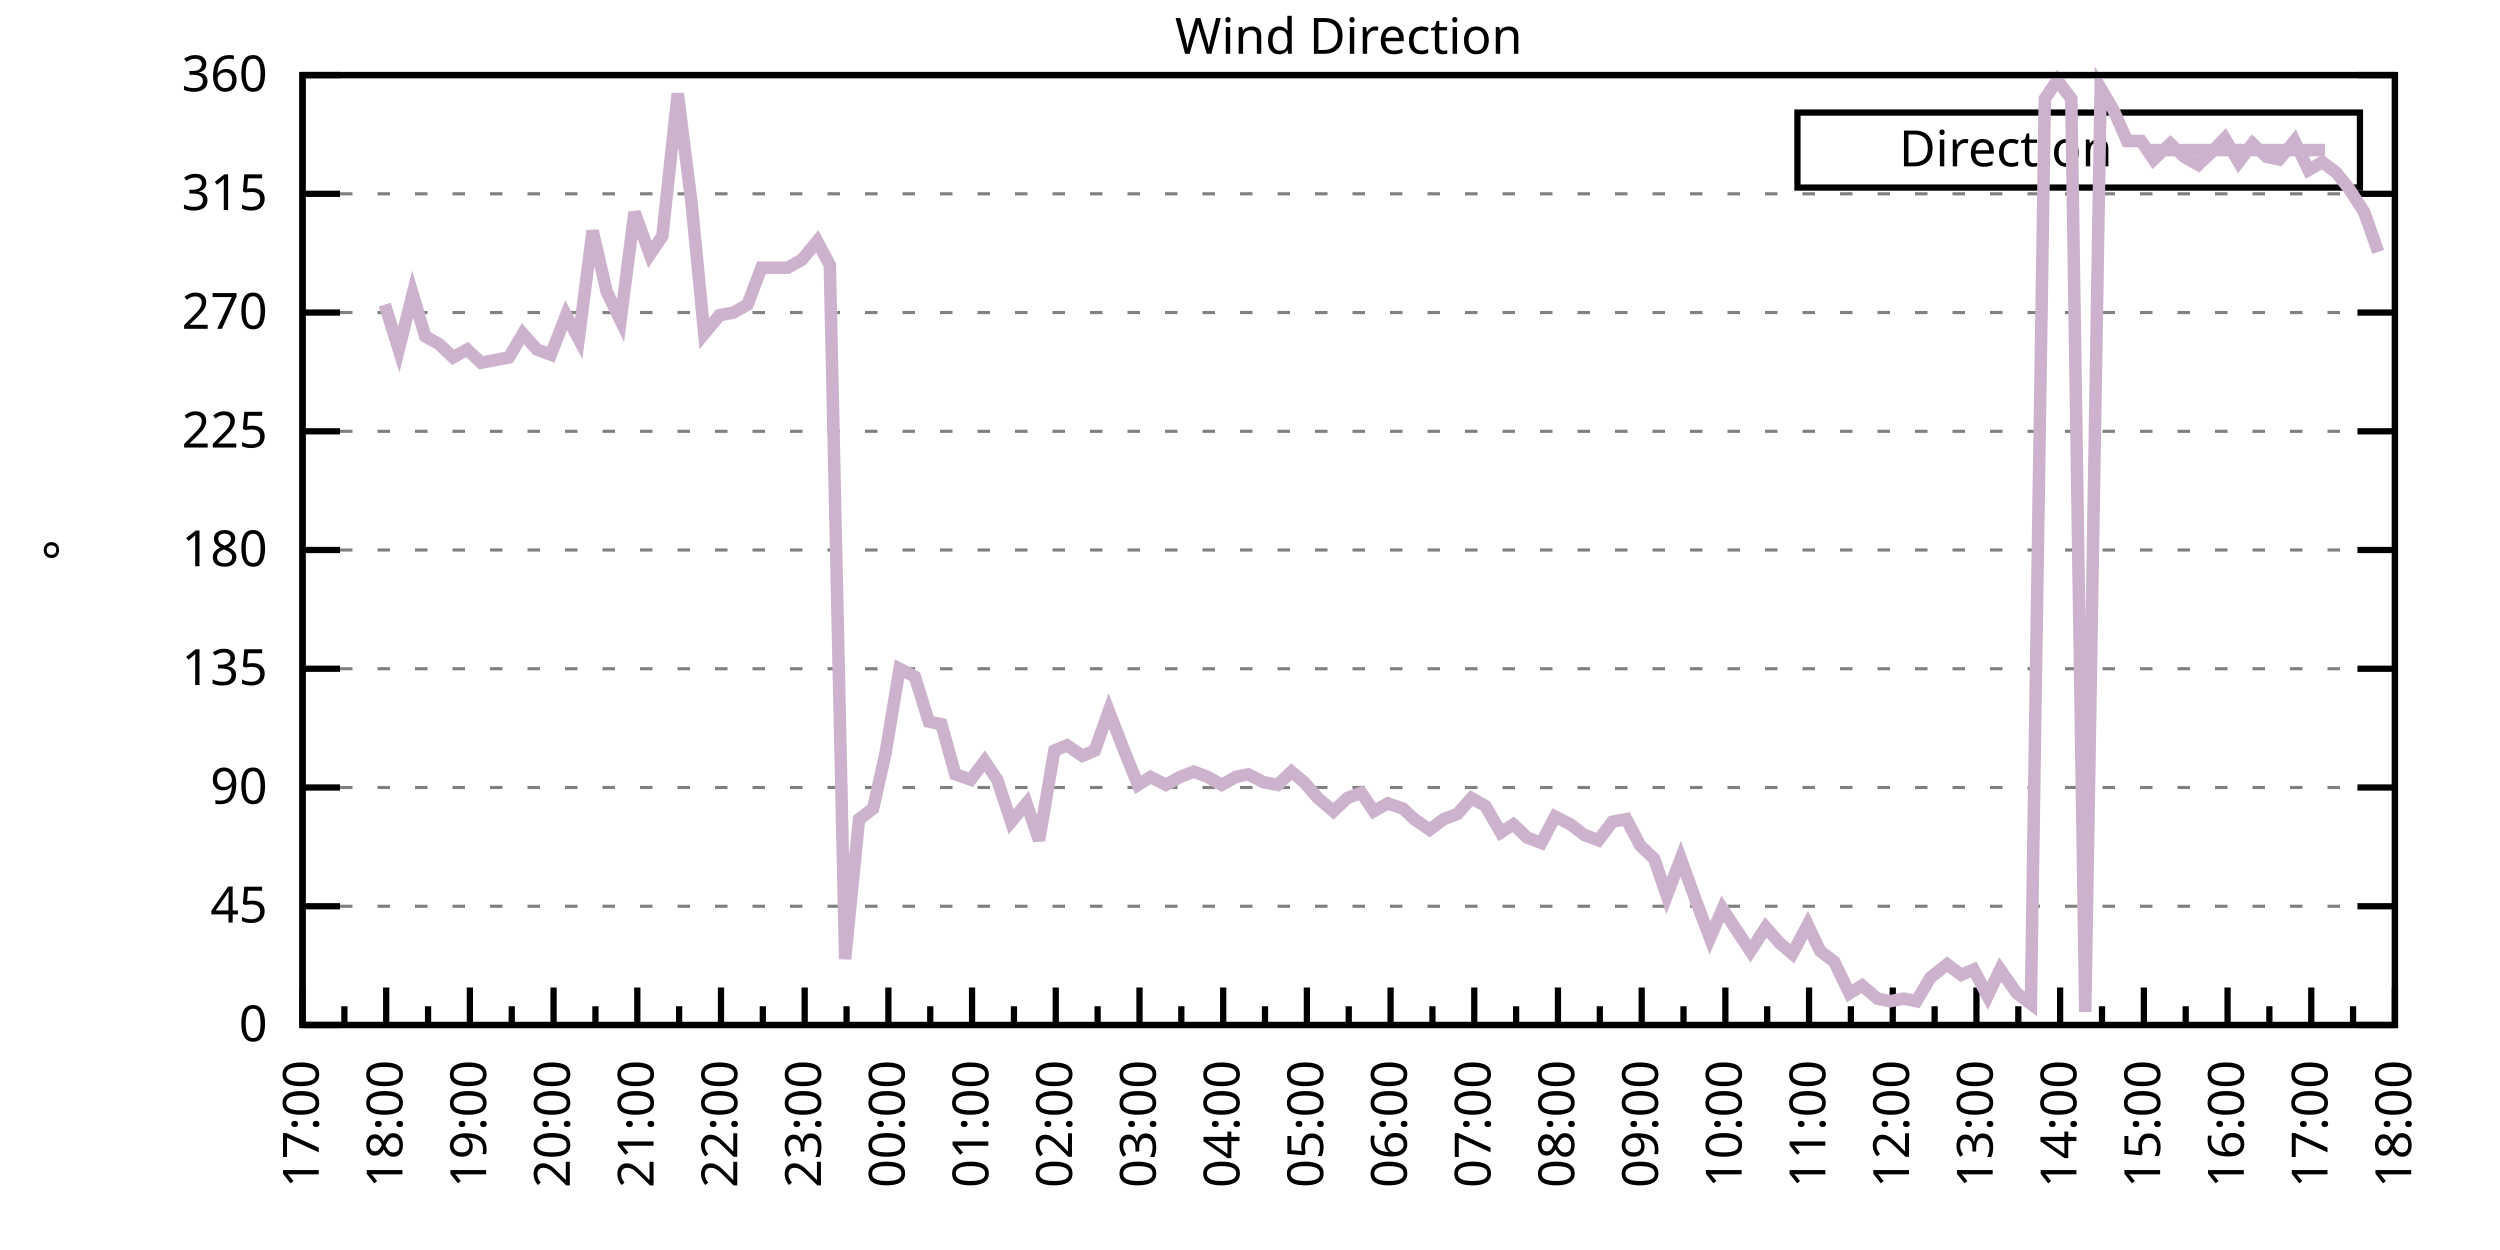
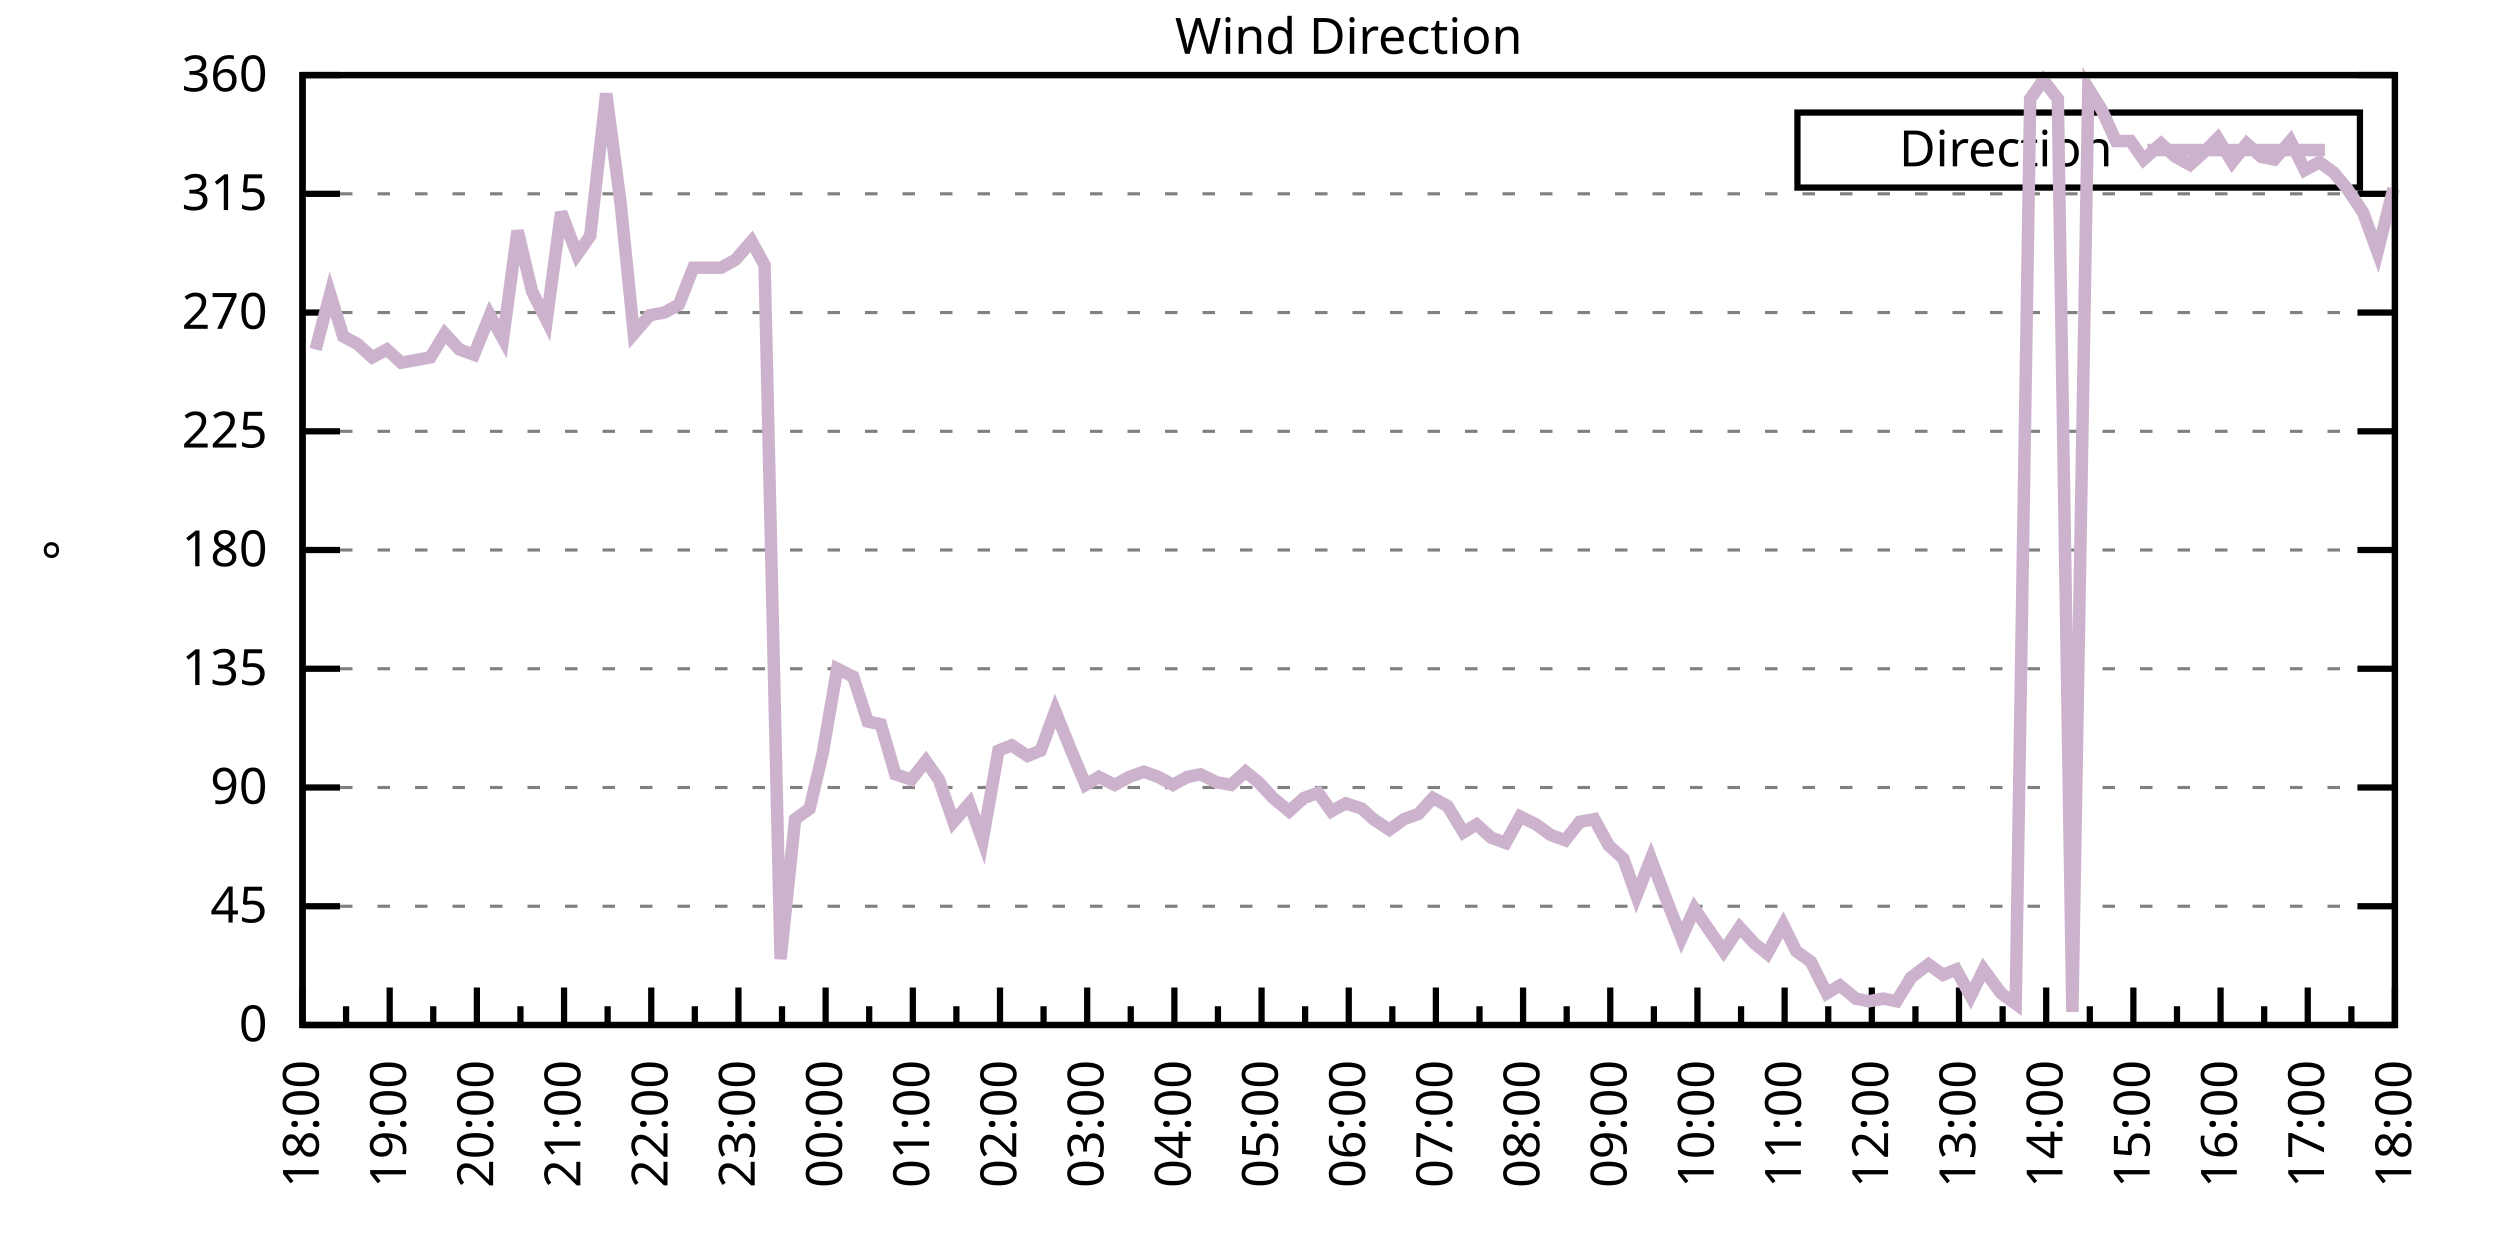
<svg xmlns="http://www.w3.org/2000/svg" xmlns:xlink="http://www.w3.org/1999/xlink" width="400" height="200" viewBox="0 0 400 200">
  <g id="gnuplot_canvas">
    <rect x="0" y="0" width="400" height="200" fill="none" />
    <defs>
      <circle id="gpDot" r="0.5" stroke-width="0.5" stroke="currentColor" />
      <path id="gpPt0" stroke-width="0.333" stroke="currentColor" d="M-1,0 h2 M0,-1 v2" />
      <path id="gpPt1" stroke-width="0.333" stroke="currentColor" d="M-1,-1 L1,1 M1,-1 L-1,1" />
      <path id="gpPt2" stroke-width="0.333" stroke="currentColor" d="M-1,0 L1,0 M0,-1 L0,1 M-1,-1 L1,1 M-1,1 L1,-1" />
      <rect id="gpPt3" stroke-width="0.333" stroke="currentColor" x="-1" y="-1" width="2" height="2" />
      <rect id="gpPt4" stroke-width="0.333" stroke="currentColor" fill="currentColor" x="-1" y="-1" width="2" height="2" />
      <circle id="gpPt5" stroke-width="0.333" stroke="currentColor" cx="0" cy="0" r="1" />
      <use xlink:href="#gpPt5" id="gpPt6" fill="currentColor" stroke="none" />
      <path id="gpPt7" stroke-width="0.333" stroke="currentColor" d="M0,-1.33 L-1.33,0.67 L1.33,0.67 z" />
      <use xlink:href="#gpPt7" id="gpPt8" fill="currentColor" stroke="none" />
      <use xlink:href="#gpPt7" id="gpPt9" stroke="currentColor" transform="rotate(180)" />
      <use xlink:href="#gpPt9" id="gpPt10" fill="currentColor" stroke="none" />
      <use xlink:href="#gpPt3" id="gpPt11" stroke="currentColor" transform="rotate(45)" />
      <use xlink:href="#gpPt11" id="gpPt12" fill="currentColor" stroke="none" />
      <path id="gpPt13" stroke-width="0.333" stroke="currentColor" d="M0,1.330 L1.265,0.411 L0.782,-1.067 L-0.782,-1.076 L-1.265,0.411 z" />
      <use xlink:href="#gpPt13" id="gpPt14" fill="currentColor" stroke="none" />
      <filter id="textbox" filterUnits="objectBoundingBox" x="0" y="0" height="1" width="1">
        <feFlood flood-color="white" flood-opacity="1" result="bgnd" />
        <feComposite in="SourceGraphic" in2="bgnd" operator="atop" />
      </filter>
      <filter id="greybox" filterUnits="objectBoundingBox" x="0" y="0" height="1" width="1">
        <feFlood flood-color="lightgrey" flood-opacity="1" result="grey" />
        <feComposite in="SourceGraphic" in2="grey" operator="atop" />
      </filter>
    </defs>
    <g fill="none" color="white" stroke="currentColor" stroke-width="1.00" stroke-linecap="butt" stroke-linejoin="miter">
</g>
    <g fill="none" color="black" stroke="currentColor" stroke-width="1.00" stroke-linecap="butt" stroke-linejoin="miter">
      <g stroke="none" shape-rendering="crispEdges">
        <polygon fill="rgb(255, 255, 255)" points="48.40,164.00 383.18,164.00 383.18,12.02 48.40,12.02 " />
      </g>
    </g>
    <g fill="none" color="black" stroke="currentColor" stroke-width="1.00" stroke-linecap="butt" stroke-linejoin="miter">
</g>
    <g fill="none" color="black" stroke="black" stroke-width="0.50" stroke-linecap="butt" stroke-linejoin="miter">
</g>
    <g fill="none" color="gray" stroke="currentColor" stroke-width="0.50" stroke-linecap="butt" stroke-linejoin="miter">
      <path stroke="gray" stroke-dasharray="2,4" class="gridline" d="M48.40,164.00 L383.19,164.00  " />
    </g>
    <g fill="none" color="gray" stroke="gray" stroke-width="1.00" stroke-linecap="butt" stroke-linejoin="miter">
</g>
    <g fill="none" color="black" stroke="currentColor" stroke-width="1.00" stroke-linecap="butt" stroke-linejoin="miter">
      <path stroke="black" d="M48.40,164.00 L54.40,164.00 M383.19,164.00 L377.19,164.00  " />
      <g transform="translate(42.80,166.60)" stroke="none" fill="black" font-family="Sans" font-size="8.00" text-anchor="end">
        <text>
          <tspan font-family="Sans"> 0</tspan>
        </text>
      </g>
    </g>
    <g fill="none" color="black" stroke="currentColor" stroke-width="1.00" stroke-linecap="butt" stroke-linejoin="miter">
</g>
    <g fill="none" color="black" stroke="black" stroke-width="0.50" stroke-linecap="butt" stroke-linejoin="miter">
</g>
    <g fill="none" color="gray" stroke="currentColor" stroke-width="0.50" stroke-linecap="butt" stroke-linejoin="miter">
      <path stroke="gray" stroke-dasharray="2,4" class="gridline" d="M48.40,145.00 L383.19,145.00  " />
    </g>
    <g fill="none" color="gray" stroke="gray" stroke-width="1.00" stroke-linecap="butt" stroke-linejoin="miter">
</g>
    <g fill="none" color="black" stroke="currentColor" stroke-width="1.00" stroke-linecap="butt" stroke-linejoin="miter">
      <path stroke="black" d="M48.40,145.00 L54.40,145.00 M383.19,145.00 L377.19,145.00  " />
      <g transform="translate(42.80,147.60)" stroke="none" fill="black" font-family="Sans" font-size="8.00" text-anchor="end">
        <text>
          <tspan font-family="Sans"> 45</tspan>
        </text>
      </g>
    </g>
    <g fill="none" color="black" stroke="currentColor" stroke-width="1.00" stroke-linecap="butt" stroke-linejoin="miter">
</g>
    <g fill="none" color="black" stroke="black" stroke-width="0.50" stroke-linecap="butt" stroke-linejoin="miter">
</g>
    <g fill="none" color="gray" stroke="currentColor" stroke-width="0.50" stroke-linecap="butt" stroke-linejoin="miter">
      <path stroke="gray" stroke-dasharray="2,4" class="gridline" d="M48.40,126.00 L383.19,126.00  " />
    </g>
    <g fill="none" color="gray" stroke="gray" stroke-width="1.00" stroke-linecap="butt" stroke-linejoin="miter">
</g>
    <g fill="none" color="black" stroke="currentColor" stroke-width="1.00" stroke-linecap="butt" stroke-linejoin="miter">
      <path stroke="black" d="M48.40,126.00 L54.40,126.00 M383.19,126.00 L377.19,126.00  " />
      <g transform="translate(42.80,128.60)" stroke="none" fill="black" font-family="Sans" font-size="8.00" text-anchor="end">
        <text>
          <tspan font-family="Sans"> 90</tspan>
        </text>
      </g>
    </g>
    <g fill="none" color="black" stroke="currentColor" stroke-width="1.00" stroke-linecap="butt" stroke-linejoin="miter">
</g>
    <g fill="none" color="black" stroke="black" stroke-width="0.50" stroke-linecap="butt" stroke-linejoin="miter">
</g>
    <g fill="none" color="gray" stroke="currentColor" stroke-width="0.50" stroke-linecap="butt" stroke-linejoin="miter">
      <path stroke="gray" stroke-dasharray="2,4" class="gridline" d="M48.40,107.00 L383.19,107.00  " />
    </g>
    <g fill="none" color="gray" stroke="gray" stroke-width="1.00" stroke-linecap="butt" stroke-linejoin="miter">
</g>
    <g fill="none" color="black" stroke="currentColor" stroke-width="1.00" stroke-linecap="butt" stroke-linejoin="miter">
      <path stroke="black" d="M48.40,107.00 L54.40,107.00 M383.19,107.00 L377.19,107.00  " />
      <g transform="translate(42.80,109.60)" stroke="none" fill="black" font-family="Sans" font-size="8.00" text-anchor="end">
        <text>
          <tspan font-family="Sans"> 135</tspan>
        </text>
      </g>
    </g>
    <g fill="none" color="black" stroke="currentColor" stroke-width="1.00" stroke-linecap="butt" stroke-linejoin="miter">
</g>
    <g fill="none" color="black" stroke="black" stroke-width="0.50" stroke-linecap="butt" stroke-linejoin="miter">
</g>
    <g fill="none" color="gray" stroke="currentColor" stroke-width="0.50" stroke-linecap="butt" stroke-linejoin="miter">
      <path stroke="gray" stroke-dasharray="2,4" class="gridline" d="M48.40,88.00 L383.19,88.00  " />
    </g>
    <g fill="none" color="gray" stroke="gray" stroke-width="1.00" stroke-linecap="butt" stroke-linejoin="miter">
</g>
    <g fill="none" color="black" stroke="currentColor" stroke-width="1.00" stroke-linecap="butt" stroke-linejoin="miter">
      <path stroke="black" d="M48.40,88.00 L54.40,88.00 M383.19,88.00 L377.19,88.00  " />
      <g transform="translate(42.80,90.60)" stroke="none" fill="black" font-family="Sans" font-size="8.00" text-anchor="end">
        <text>
          <tspan font-family="Sans"> 180</tspan>
        </text>
      </g>
    </g>
    <g fill="none" color="black" stroke="currentColor" stroke-width="1.00" stroke-linecap="butt" stroke-linejoin="miter">
</g>
    <g fill="none" color="black" stroke="black" stroke-width="0.50" stroke-linecap="butt" stroke-linejoin="miter">
</g>
    <g fill="none" color="gray" stroke="currentColor" stroke-width="0.50" stroke-linecap="butt" stroke-linejoin="miter">
      <path stroke="gray" stroke-dasharray="2,4" class="gridline" d="M48.40,69.01 L383.19,69.01  " />
    </g>
    <g fill="none" color="gray" stroke="gray" stroke-width="1.00" stroke-linecap="butt" stroke-linejoin="miter">
</g>
    <g fill="none" color="black" stroke="currentColor" stroke-width="1.00" stroke-linecap="butt" stroke-linejoin="miter">
      <path stroke="black" d="M48.40,69.01 L54.40,69.01 M383.19,69.01 L377.19,69.01  " />
      <g transform="translate(42.80,71.61)" stroke="none" fill="black" font-family="Sans" font-size="8.00" text-anchor="end">
        <text>
          <tspan font-family="Sans"> 225</tspan>
        </text>
      </g>
    </g>
    <g fill="none" color="black" stroke="currentColor" stroke-width="1.00" stroke-linecap="butt" stroke-linejoin="miter">
</g>
    <g fill="none" color="black" stroke="black" stroke-width="0.50" stroke-linecap="butt" stroke-linejoin="miter">
</g>
    <g fill="none" color="gray" stroke="currentColor" stroke-width="0.50" stroke-linecap="butt" stroke-linejoin="miter">
      <path stroke="gray" stroke-dasharray="2,4" class="gridline" d="M48.40,50.01 L383.19,50.01  " />
    </g>
    <g fill="none" color="gray" stroke="gray" stroke-width="1.00" stroke-linecap="butt" stroke-linejoin="miter">
</g>
    <g fill="none" color="black" stroke="currentColor" stroke-width="1.00" stroke-linecap="butt" stroke-linejoin="miter">
      <path stroke="black" d="M48.40,50.01 L54.40,50.01 M383.19,50.01 L377.19,50.01  " />
      <g transform="translate(42.80,52.61)" stroke="none" fill="black" font-family="Sans" font-size="8.00" text-anchor="end">
        <text>
          <tspan font-family="Sans"> 270</tspan>
        </text>
      </g>
    </g>
    <g fill="none" color="black" stroke="currentColor" stroke-width="1.00" stroke-linecap="butt" stroke-linejoin="miter">
</g>
    <g fill="none" color="black" stroke="black" stroke-width="0.50" stroke-linecap="butt" stroke-linejoin="miter">
</g>
    <g fill="none" color="gray" stroke="currentColor" stroke-width="0.50" stroke-linecap="butt" stroke-linejoin="miter">
      <path stroke="gray" stroke-dasharray="2,4" class="gridline" d="M48.40,31.01 L383.19,31.01  " />
    </g>
    <g fill="none" color="gray" stroke="gray" stroke-width="1.00" stroke-linecap="butt" stroke-linejoin="miter">
</g>
    <g fill="none" color="black" stroke="currentColor" stroke-width="1.00" stroke-linecap="butt" stroke-linejoin="miter">
      <path stroke="black" d="M48.40,31.01 L54.40,31.01 M383.19,31.01 L377.19,31.01  " />
      <g transform="translate(42.80,33.61)" stroke="none" fill="black" font-family="Sans" font-size="8.00" text-anchor="end">
        <text>
          <tspan font-family="Sans"> 315</tspan>
        </text>
      </g>
    </g>
    <g fill="none" color="black" stroke="currentColor" stroke-width="1.00" stroke-linecap="butt" stroke-linejoin="miter">
</g>
    <g fill="none" color="black" stroke="black" stroke-width="0.50" stroke-linecap="butt" stroke-linejoin="miter">
</g>
    <g fill="none" color="gray" stroke="currentColor" stroke-width="0.50" stroke-linecap="butt" stroke-linejoin="miter">
      <path stroke="gray" stroke-dasharray="2,4" class="gridline" d="M48.40,12.01 L383.19,12.01  " />
    </g>
    <g fill="none" color="gray" stroke="gray" stroke-width="1.00" stroke-linecap="butt" stroke-linejoin="miter">
</g>
    <g fill="none" color="black" stroke="currentColor" stroke-width="1.00" stroke-linecap="butt" stroke-linejoin="miter">
      <path stroke="black" d="M48.40,12.01 L54.40,12.01 M383.19,12.01 L377.19,12.01  " />
      <g transform="translate(42.80,14.61)" stroke="none" fill="black" font-family="Sans" font-size="8.00" text-anchor="end">
        <text>
          <tspan font-family="Sans"> 360</tspan>
        </text>
      </g>
    </g>
    <g fill="none" color="black" stroke="currentColor" stroke-width="1.00" stroke-linecap="butt" stroke-linejoin="miter">
      <path stroke="black" d="M48.40,164.00 L48.40,158.00  " />
      <g transform="translate(51.00,169.60) rotate(270)" stroke="none" fill="black" font-family="Sans" font-size="8.00" text-anchor="end">
        <text>
+           <tspan font-family="Sans">18:00</tspan>
+         </text>
+       </g>
+     </g>
+     <g fill="none" color="black" stroke="currentColor" stroke-width="1.00" stroke-linecap="butt" stroke-linejoin="miter">
+       <path stroke="black" d="M55.37,164.00 L55.37,161.00 M62.35,164.00 L62.35,158.00  " />
+       <g transform="translate(64.95,169.60) rotate(270)" stroke="none" fill="black" font-family="Sans" font-size="8.00" text-anchor="end">
+         <text>
+           <tspan font-family="Sans">19:00</tspan>
+         </text>
+       </g>
+     </g>
+     <g fill="none" color="black" stroke="currentColor" stroke-width="1.00" stroke-linecap="butt" stroke-linejoin="miter">
+       <path stroke="black" d="M69.32,164.00 L69.32,161.00 M76.30,164.00 L76.30,158.00  " />
+       <g transform="translate(78.90,169.60) rotate(270)" stroke="none" fill="black" font-family="Sans" font-size="8.00" text-anchor="end">
+         <text>
+           <tspan font-family="Sans">20:00</tspan>
+         </text>
+       </g>
+     </g>
+     <g fill="none" color="black" stroke="currentColor" stroke-width="1.00" stroke-linecap="butt" stroke-linejoin="miter">
+       <path stroke="black" d="M83.27,164.00 L83.27,161.00 M90.25,164.00 L90.25,158.00  " />
+       <g transform="translate(92.85,169.60) rotate(270)" stroke="none" fill="black" font-family="Sans" font-size="8.00" text-anchor="end">
+         <text>
+           <tspan font-family="Sans">21:00</tspan>
+         </text>
+       </g>
+     </g>
+     <g fill="none" color="black" stroke="currentColor" stroke-width="1.00" stroke-linecap="butt" stroke-linejoin="miter">
+       <path stroke="black" d="M97.22,164.00 L97.22,161.00 M104.20,164.00 L104.20,158.00  " />
+       <g transform="translate(106.80,169.60) rotate(270)" stroke="none" fill="black" font-family="Sans" font-size="8.00" text-anchor="end">
+         <text>
+           <tspan font-family="Sans">22:00</tspan>
+         </text>
+       </g>
+     </g>
+     <g fill="none" color="black" stroke="currentColor" stroke-width="1.00" stroke-linecap="butt" stroke-linejoin="miter">
+       <path stroke="black" d="M111.17,164.00 L111.17,161.00 M118.15,164.00 L118.15,158.00  " />
+       <g transform="translate(120.75,169.60) rotate(270)" stroke="none" fill="black" font-family="Sans" font-size="8.00" text-anchor="end">
+         <text>
+           <tspan font-family="Sans">23:00</tspan>
+         </text>
+       </g>
+     </g>
+     <g fill="none" color="black" stroke="currentColor" stroke-width="1.00" stroke-linecap="butt" stroke-linejoin="miter">
+       <path stroke="black" d="M125.12,164.00 L125.12,161.00 M132.10,164.00 L132.10,158.00  " />
+       <g transform="translate(134.70,169.60) rotate(270)" stroke="none" fill="black" font-family="Sans" font-size="8.00" text-anchor="end">
+         <text>
+           <tspan font-family="Sans">00:00</tspan>
+         </text>
+       </g>
+     </g>
+     <g fill="none" color="black" stroke="currentColor" stroke-width="1.00" stroke-linecap="butt" stroke-linejoin="miter">
+       <path stroke="black" d="M139.07,164.00 L139.07,161.00 M146.05,164.00 L146.05,158.00  " />
+       <g transform="translate(148.65,169.60) rotate(270)" stroke="none" fill="black" font-family="Sans" font-size="8.00" text-anchor="end">
+         <text>
+           <tspan font-family="Sans">01:00</tspan>
+         </text>
+       </g>
+     </g>
+     <g fill="none" color="black" stroke="currentColor" stroke-width="1.00" stroke-linecap="butt" stroke-linejoin="miter">
+       <path stroke="black" d="M153.02,164.00 L153.02,161.00 M160.00,164.00 L160.00,158.00  " />
+       <g transform="translate(162.60,169.60) rotate(270)" stroke="none" fill="black" font-family="Sans" font-size="8.00" text-anchor="end">
+         <text>
+           <tspan font-family="Sans">02:00</tspan>
+         </text>
+       </g>
+     </g>
+     <g fill="none" color="black" stroke="currentColor" stroke-width="1.00" stroke-linecap="butt" stroke-linejoin="miter">
+       <path stroke="black" d="M166.97,164.00 L166.97,161.00 M173.95,164.00 L173.95,158.00  " />
+       <g transform="translate(176.55,169.60) rotate(270)" stroke="none" fill="black" font-family="Sans" font-size="8.00" text-anchor="end">
+         <text>
+           <tspan font-family="Sans">03:00</tspan>
+         </text>
+       </g>
+     </g>
+     <g fill="none" color="black" stroke="currentColor" stroke-width="1.00" stroke-linecap="butt" stroke-linejoin="miter">
+       <path stroke="black" d="M180.92,164.00 L180.92,161.00 M187.90,164.00 L187.90,158.00  " />
+       <g transform="translate(190.50,169.60) rotate(270)" stroke="none" fill="black" font-family="Sans" font-size="8.00" text-anchor="end">
+         <text>
+           <tspan font-family="Sans">04:00</tspan>
+         </text>
+       </g>
+     </g>
+     <g fill="none" color="black" stroke="currentColor" stroke-width="1.00" stroke-linecap="butt" stroke-linejoin="miter">
+       <path stroke="black" d="M194.87,164.00 L194.87,161.00 M201.85,164.00 L201.85,158.00  " />
+       <g transform="translate(204.45,169.60) rotate(270)" stroke="none" fill="black" font-family="Sans" font-size="8.00" text-anchor="end">
+         <text>
+           <tspan font-family="Sans">05:00</tspan>
+         </text>
+       </g>
+     </g>
+     <g fill="none" color="black" stroke="currentColor" stroke-width="1.00" stroke-linecap="butt" stroke-linejoin="miter">
+       <path stroke="black" d="M208.82,164.00 L208.82,161.00 M215.80,164.00 L215.80,158.00  " />
+       <g transform="translate(218.40,169.60) rotate(270)" stroke="none" fill="black" font-family="Sans" font-size="8.00" text-anchor="end">
+         <text>
+           <tspan font-family="Sans">06:00</tspan>
+         </text>
+       </g>
+     </g>
+     <g fill="none" color="black" stroke="currentColor" stroke-width="1.00" stroke-linecap="butt" stroke-linejoin="miter">
+       <path stroke="black" d="M222.77,164.00 L222.77,161.00 M229.74,164.00 L229.74,158.00  " />
+       <g transform="translate(232.34,169.60) rotate(270)" stroke="none" fill="black" font-family="Sans" font-size="8.00" text-anchor="end">
+         <text>
+           <tspan font-family="Sans">07:00</tspan>
+         </text>
+       </g>
+     </g>
+     <g fill="none" color="black" stroke="currentColor" stroke-width="1.00" stroke-linecap="butt" stroke-linejoin="miter">
+       <path stroke="black" d="M236.72,164.00 L236.72,161.00 M243.69,164.00 L243.69,158.00  " />
+       <g transform="translate(246.29,169.60) rotate(270)" stroke="none" fill="black" font-family="Sans" font-size="8.00" text-anchor="end">
+         <text>
+           <tspan font-family="Sans">08:00</tspan>
+         </text>
+       </g>
+     </g>
+     <g fill="none" color="black" stroke="currentColor" stroke-width="1.00" stroke-linecap="butt" stroke-linejoin="miter">
+       <path stroke="black" d="M250.67,164.00 L250.67,161.00 M257.64,164.00 L257.64,158.00  " />
+       <g transform="translate(260.24,169.60) rotate(270)" stroke="none" fill="black" font-family="Sans" font-size="8.00" text-anchor="end">
+         <text>
+           <tspan font-family="Sans">09:00</tspan>
+         </text>
+       </g>
+     </g>
+     <g fill="none" color="black" stroke="currentColor" stroke-width="1.00" stroke-linecap="butt" stroke-linejoin="miter">
+       <path stroke="black" d="M264.62,164.00 L264.62,161.00 M271.59,164.00 L271.59,158.00  " />
+       <g transform="translate(274.19,169.60) rotate(270)" stroke="none" fill="black" font-family="Sans" font-size="8.00" text-anchor="end">
+         <text>
+           <tspan font-family="Sans">10:00</tspan>
+         </text>
+       </g>
+     </g>
+     <g fill="none" color="black" stroke="currentColor" stroke-width="1.00" stroke-linecap="butt" stroke-linejoin="miter">
+       <path stroke="black" d="M278.57,164.00 L278.57,161.00 M285.54,164.00 L285.54,158.00  " />
+       <g transform="translate(288.14,169.60) rotate(270)" stroke="none" fill="black" font-family="Sans" font-size="8.00" text-anchor="end">
+         <text>
+           <tspan font-family="Sans">11:00</tspan>
+         </text>
+       </g>
+     </g>
+     <g fill="none" color="black" stroke="currentColor" stroke-width="1.00" stroke-linecap="butt" stroke-linejoin="miter">
+       <path stroke="black" d="M292.52,164.00 L292.52,161.00 M299.49,164.00 L299.49,158.00  " />
+       <g transform="translate(302.09,169.60) rotate(270)" stroke="none" fill="black" font-family="Sans" font-size="8.00" text-anchor="end">
+         <text>
+           <tspan font-family="Sans">12:00</tspan>
+         </text>
+       </g>
+     </g>
+     <g fill="none" color="black" stroke="currentColor" stroke-width="1.00" stroke-linecap="butt" stroke-linejoin="miter">
+       <path stroke="black" d="M306.47,164.00 L306.47,161.00 M313.44,164.00 L313.44,158.00  " />
+       <g transform="translate(316.04,169.60) rotate(270)" stroke="none" fill="black" font-family="Sans" font-size="8.00" text-anchor="end">
+         <text>
+           <tspan font-family="Sans">13:00</tspan>
+         </text>
+       </g>
+     </g>
+     <g fill="none" color="black" stroke="currentColor" stroke-width="1.00" stroke-linecap="butt" stroke-linejoin="miter">
+       <path stroke="black" d="M320.42,164.00 L320.42,161.00 M327.39,164.00 L327.39,158.00  " />
+       <g transform="translate(329.99,169.60) rotate(270)" stroke="none" fill="black" font-family="Sans" font-size="8.00" text-anchor="end">
+         <text>
+           <tspan font-family="Sans">14:00</tspan>
+         </text>
+       </g>
+     </g>
+     <g fill="none" color="black" stroke="currentColor" stroke-width="1.00" stroke-linecap="butt" stroke-linejoin="miter">
+       <path stroke="black" d="M334.37,164.00 L334.37,161.00 M341.34,164.00 L341.34,158.00  " />
+       <g transform="translate(343.94,169.60) rotate(270)" stroke="none" fill="black" font-family="Sans" font-size="8.00" text-anchor="end">
+         <text>
+           <tspan font-family="Sans">15:00</tspan>
+         </text>
+       </g>
+     </g>
+     <g fill="none" color="black" stroke="currentColor" stroke-width="1.00" stroke-linecap="butt" stroke-linejoin="miter">
+       <path stroke="black" d="M348.32,164.00 L348.32,161.00 M355.29,164.00 L355.29,158.00  " />
+       <g transform="translate(357.89,169.60) rotate(270)" stroke="none" fill="black" font-family="Sans" font-size="8.00" text-anchor="end">
+         <text>
+           <tspan font-family="Sans">16:00</tspan>
+         </text>
+       </g>
+     </g>
+     <g fill="none" color="black" stroke="currentColor" stroke-width="1.00" stroke-linecap="butt" stroke-linejoin="miter">
+       <path stroke="black" d="M362.27,164.00 L362.27,161.00 M369.24,164.00 L369.24,158.00  " />
+       <g transform="translate(371.84,169.60) rotate(270)" stroke="none" fill="black" font-family="Sans" font-size="8.00" text-anchor="end">
+         <text>
          <tspan font-family="Sans">17:00</tspan>
        </text>
      </g>
    </g>
    <g fill="none" color="black" stroke="currentColor" stroke-width="1.00" stroke-linecap="butt" stroke-linejoin="miter">
-       <path stroke="black" d="M55.10,164.00 L55.10,161.00 M61.79,164.00 L61.79,158.00  " />
-       <g transform="translate(64.39,169.60) rotate(270)" stroke="none" fill="black" font-family="Sans" font-size="8.00" text-anchor="end">
-         <text>
-           <tspan font-family="Sans">18:00</tspan>
-         </text>
-       </g>
-     </g>
-     <g fill="none" color="black" stroke="currentColor" stroke-width="1.00" stroke-linecap="butt" stroke-linejoin="miter">
-       <path stroke="black" d="M68.49,164.00 L68.49,161.00 M75.18,164.00 L75.18,158.00  " />
-       <g transform="translate(77.78,169.60) rotate(270)" stroke="none" fill="black" font-family="Sans" font-size="8.00" text-anchor="end">
-         <text>
-           <tspan font-family="Sans">19:00</tspan>
-         </text>
-       </g>
-     </g>
-     <g fill="none" color="black" stroke="currentColor" stroke-width="1.00" stroke-linecap="butt" stroke-linejoin="miter">
-       <path stroke="black" d="M81.88,164.00 L81.88,161.00 M88.57,164.00 L88.57,158.00  " />
-       <g transform="translate(91.17,169.60) rotate(270)" stroke="none" fill="black" font-family="Sans" font-size="8.00" text-anchor="end">
-         <text>
-           <tspan font-family="Sans">20:00</tspan>
-         </text>
-       </g>
-     </g>
-     <g fill="none" color="black" stroke="currentColor" stroke-width="1.00" stroke-linecap="butt" stroke-linejoin="miter">
-       <path stroke="black" d="M95.27,164.00 L95.27,161.00 M101.97,164.00 L101.97,158.00  " />
-       <g transform="translate(104.57,169.60) rotate(270)" stroke="none" fill="black" font-family="Sans" font-size="8.00" text-anchor="end">
-         <text>
-           <tspan font-family="Sans">21:00</tspan>
-         </text>
-       </g>
-     </g>
-     <g fill="none" color="black" stroke="currentColor" stroke-width="1.00" stroke-linecap="butt" stroke-linejoin="miter">
-       <path stroke="black" d="M108.66,164.00 L108.66,161.00 M115.36,164.00 L115.36,158.00  " />
-       <g transform="translate(117.96,169.60) rotate(270)" stroke="none" fill="black" font-family="Sans" font-size="8.00" text-anchor="end">
-         <text>
-           <tspan font-family="Sans">22:00</tspan>
-         </text>
-       </g>
-     </g>
-     <g fill="none" color="black" stroke="currentColor" stroke-width="1.00" stroke-linecap="butt" stroke-linejoin="miter">
-       <path stroke="black" d="M122.05,164.00 L122.05,161.00 M128.75,164.00 L128.75,158.00  " />
-       <g transform="translate(131.35,169.60) rotate(270)" stroke="none" fill="black" font-family="Sans" font-size="8.00" text-anchor="end">
-         <text>
-           <tspan font-family="Sans">23:00</tspan>
-         </text>
-       </g>
-     </g>
-     <g fill="none" color="black" stroke="currentColor" stroke-width="1.00" stroke-linecap="butt" stroke-linejoin="miter">
-       <path stroke="black" d="M135.45,164.00 L135.45,161.00 M142.14,164.00 L142.14,158.00  " />
-       <g transform="translate(144.74,169.60) rotate(270)" stroke="none" fill="black" font-family="Sans" font-size="8.00" text-anchor="end">
-         <text>
-           <tspan font-family="Sans">00:00</tspan>
-         </text>
-       </g>
-     </g>
-     <g fill="none" color="black" stroke="currentColor" stroke-width="1.00" stroke-linecap="butt" stroke-linejoin="miter">
-       <path stroke="black" d="M148.84,164.00 L148.84,161.00 M155.53,164.00 L155.53,158.00  " />
-       <g transform="translate(158.13,169.60) rotate(270)" stroke="none" fill="black" font-family="Sans" font-size="8.00" text-anchor="end">
-         <text>
-           <tspan font-family="Sans">01:00</tspan>
-         </text>
-       </g>
-     </g>
-     <g fill="none" color="black" stroke="currentColor" stroke-width="1.00" stroke-linecap="butt" stroke-linejoin="miter">
-       <path stroke="black" d="M162.23,164.00 L162.23,161.00 M168.92,164.00 L168.92,158.00  " />
-       <g transform="translate(171.52,169.60) rotate(270)" stroke="none" fill="black" font-family="Sans" font-size="8.00" text-anchor="end">
-         <text>
-           <tspan font-family="Sans">02:00</tspan>
-         </text>
-       </g>
-     </g>
-     <g fill="none" color="black" stroke="currentColor" stroke-width="1.00" stroke-linecap="butt" stroke-linejoin="miter">
-       <path stroke="black" d="M175.62,164.00 L175.62,161.00 M182.32,164.00 L182.32,158.00  " />
-       <g transform="translate(184.92,169.60) rotate(270)" stroke="none" fill="black" font-family="Sans" font-size="8.00" text-anchor="end">
-         <text>
-           <tspan font-family="Sans">03:00</tspan>
-         </text>
-       </g>
-     </g>
-     <g fill="none" color="black" stroke="currentColor" stroke-width="1.00" stroke-linecap="butt" stroke-linejoin="miter">
-       <path stroke="black" d="M189.01,164.00 L189.01,161.00 M195.71,164.00 L195.71,158.00  " />
-       <g transform="translate(198.31,169.60) rotate(270)" stroke="none" fill="black" font-family="Sans" font-size="8.00" text-anchor="end">
-         <text>
-           <tspan font-family="Sans">04:00</tspan>
-         </text>
-       </g>
-     </g>
-     <g fill="none" color="black" stroke="currentColor" stroke-width="1.00" stroke-linecap="butt" stroke-linejoin="miter">
-       <path stroke="black" d="M202.40,164.00 L202.40,161.00 M209.10,164.00 L209.10,158.00  " />
-       <g transform="translate(211.70,169.60) rotate(270)" stroke="none" fill="black" font-family="Sans" font-size="8.00" text-anchor="end">
-         <text>
-           <tspan font-family="Sans">05:00</tspan>
-         </text>
-       </g>
-     </g>
-     <g fill="none" color="black" stroke="currentColor" stroke-width="1.00" stroke-linecap="butt" stroke-linejoin="miter">
-       <path stroke="black" d="M215.80,164.00 L215.80,161.00 M222.49,164.00 L222.49,158.00  " />
-       <g transform="translate(225.09,169.60) rotate(270)" stroke="none" fill="black" font-family="Sans" font-size="8.00" text-anchor="end">
-         <text>
-           <tspan font-family="Sans">06:00</tspan>
-         </text>
-       </g>
-     </g>
-     <g fill="none" color="black" stroke="currentColor" stroke-width="1.00" stroke-linecap="butt" stroke-linejoin="miter">
-       <path stroke="black" d="M229.19,164.00 L229.19,161.00 M235.88,164.00 L235.88,158.00  " />
-       <g transform="translate(238.48,169.60) rotate(270)" stroke="none" fill="black" font-family="Sans" font-size="8.00" text-anchor="end">
-         <text>
-           <tspan font-family="Sans">07:00</tspan>
-         </text>
-       </g>
-     </g>
-     <g fill="none" color="black" stroke="currentColor" stroke-width="1.00" stroke-linecap="butt" stroke-linejoin="miter">
-       <path stroke="black" d="M242.58,164.00 L242.58,161.00 M249.27,164.00 L249.27,158.00  " />
-       <g transform="translate(251.87,169.60) rotate(270)" stroke="none" fill="black" font-family="Sans" font-size="8.00" text-anchor="end">
-         <text>
-           <tspan font-family="Sans">08:00</tspan>
-         </text>
-       </g>
-     </g>
-     <g fill="none" color="black" stroke="currentColor" stroke-width="1.00" stroke-linecap="butt" stroke-linejoin="miter">
-       <path stroke="black" d="M255.97,164.00 L255.97,161.00 M262.67,164.00 L262.67,158.00  " />
-       <g transform="translate(265.27,169.60) rotate(270)" stroke="none" fill="black" font-family="Sans" font-size="8.00" text-anchor="end">
-         <text>
-           <tspan font-family="Sans">09:00</tspan>
-         </text>
-       </g>
-     </g>
-     <g fill="none" color="black" stroke="currentColor" stroke-width="1.00" stroke-linecap="butt" stroke-linejoin="miter">
-       <path stroke="black" d="M269.36,164.00 L269.36,161.00 M276.06,164.00 L276.06,158.00  " />
-       <g transform="translate(278.66,169.60) rotate(270)" stroke="none" fill="black" font-family="Sans" font-size="8.00" text-anchor="end">
-         <text>
-           <tspan font-family="Sans">10:00</tspan>
-         </text>
-       </g>
-     </g>
-     <g fill="none" color="black" stroke="currentColor" stroke-width="1.00" stroke-linecap="butt" stroke-linejoin="miter">
-       <path stroke="black" d="M282.75,164.00 L282.75,161.00 M289.45,164.00 L289.45,158.00  " />
-       <g transform="translate(292.05,169.60) rotate(270)" stroke="none" fill="black" font-family="Sans" font-size="8.00" text-anchor="end">
-         <text>
-           <tspan font-family="Sans">11:00</tspan>
-         </text>
-       </g>
-     </g>
-     <g fill="none" color="black" stroke="currentColor" stroke-width="1.00" stroke-linecap="butt" stroke-linejoin="miter">
-       <path stroke="black" d="M296.14,164.00 L296.14,161.00 M302.84,164.00 L302.84,158.00  " />
-       <g transform="translate(305.44,169.60) rotate(270)" stroke="none" fill="black" font-family="Sans" font-size="8.00" text-anchor="end">
-         <text>
-           <tspan font-family="Sans">12:00</tspan>
-         </text>
-       </g>
-     </g>
-     <g fill="none" color="black" stroke="currentColor" stroke-width="1.00" stroke-linecap="butt" stroke-linejoin="miter">
-       <path stroke="black" d="M309.54,164.00 L309.54,161.00 M316.23,164.00 L316.23,158.00  " />
-       <g transform="translate(318.83,169.60) rotate(270)" stroke="none" fill="black" font-family="Sans" font-size="8.00" text-anchor="end">
-         <text>
-           <tspan font-family="Sans">13:00</tspan>
-         </text>
-       </g>
-     </g>
-     <g fill="none" color="black" stroke="currentColor" stroke-width="1.00" stroke-linecap="butt" stroke-linejoin="miter">
-       <path stroke="black" d="M322.93,164.00 L322.93,161.00 M329.62,164.00 L329.62,158.00  " />
-       <g transform="translate(332.22,169.60) rotate(270)" stroke="none" fill="black" font-family="Sans" font-size="8.00" text-anchor="end">
-         <text>
-           <tspan font-family="Sans">14:00</tspan>
-         </text>
-       </g>
-     </g>
-     <g fill="none" color="black" stroke="currentColor" stroke-width="1.00" stroke-linecap="butt" stroke-linejoin="miter">
-       <path stroke="black" d="M336.32,164.00 L336.32,161.00 M343.02,164.00 L343.02,158.00  " />
-       <g transform="translate(345.62,169.60) rotate(270)" stroke="none" fill="black" font-family="Sans" font-size="8.00" text-anchor="end">
-         <text>
-           <tspan font-family="Sans">15:00</tspan>
-         </text>
-       </g>
-     </g>
-     <g fill="none" color="black" stroke="currentColor" stroke-width="1.00" stroke-linecap="butt" stroke-linejoin="miter">
-       <path stroke="black" d="M349.71,164.00 L349.71,161.00 M356.41,164.00 L356.41,158.00  " />
-       <g transform="translate(359.01,169.60) rotate(270)" stroke="none" fill="black" font-family="Sans" font-size="8.00" text-anchor="end">
-         <text>
-           <tspan font-family="Sans">16:00</tspan>
-         </text>
-       </g>
-     </g>
-     <g fill="none" color="black" stroke="currentColor" stroke-width="1.00" stroke-linecap="butt" stroke-linejoin="miter">
-       <path stroke="black" d="M363.10,164.00 L363.10,161.00 M369.80,164.00 L369.80,158.00  " />
-       <g transform="translate(372.40,169.60) rotate(270)" stroke="none" fill="black" font-family="Sans" font-size="8.00" text-anchor="end">
-         <text>
-           <tspan font-family="Sans">17:00</tspan>
-         </text>
-       </g>
-     </g>
-     <g fill="none" color="black" stroke="currentColor" stroke-width="1.00" stroke-linecap="butt" stroke-linejoin="miter">
-       <path stroke="black" d="M376.49,164.00 L376.49,161.00 M383.19,164.00 L383.19,158.00  " />
+       <path stroke="black" d="M376.22,164.00 L376.22,161.00 M383.19,164.00 L383.19,158.00  " />
      <g transform="translate(385.79,169.60) rotate(270)" stroke="none" fill="black" font-family="Sans" font-size="8.00" text-anchor="end">
        <text>
          <tspan font-family="Sans">18:00</tspan>
        </text>
      </g>
    </g>
    <g fill="none" color="black" stroke="currentColor" stroke-width="1.00" stroke-linecap="butt" stroke-linejoin="miter">
</g>
    <g fill="none" color="black" stroke="currentColor" stroke-width="1.00" stroke-linecap="butt" stroke-linejoin="miter">
      <path stroke="black" d="M48.40,12.01 L48.40,164.00 L383.19,164.00 L383.19,12.01 L48.40,12.01 Z  " />
    </g>
    <g fill="none" color="black" stroke="currentColor" stroke-width="1.00" stroke-linecap="butt" stroke-linejoin="miter">
      <g transform="translate(12.80,88.01) rotate(270)" stroke="none" fill="black" font-family="Sans" font-size="8.00" text-anchor="middle">
        <text>
          <tspan font-family="Sans">°</tspan>
        </text>
      </g>
    </g>
    <g fill="none" color="black" stroke="currentColor" stroke-width="1.00" stroke-linecap="butt" stroke-linejoin="miter">
</g>
    <g fill="none" color="black" stroke="currentColor" stroke-width="1.00" stroke-linecap="butt" stroke-linejoin="miter">
      <path stroke="black" d="M287.59,30.01 L287.59,18.01 L377.59,18.01 L377.59,30.01 L287.59,30.01 Z  " />
    </g>
    <g id="Wind_direction_plot_1">
      <g fill="none" color="white" stroke="black" stroke-width="2.00" stroke-linecap="butt" stroke-linejoin="miter">
</g>
      <g fill="none" color="black" stroke="currentColor" stroke-width="2.00" stroke-linecap="butt" stroke-linejoin="miter">
        <g transform="translate(337.99,26.61)" stroke="none" fill="black" font-family="Sans" font-size="8.00" text-anchor="end">
          <text>
            <tspan font-family="Sans">Direction</tspan>
          </text>
        </g>
      </g>
      <g fill="none" color="black" stroke="currentColor" stroke-width="2.00" stroke-linecap="butt" stroke-linejoin="miter">
-         <path stroke="rgb(204, 178, 204)" d="M343.59,24.01 L371.99,24.01 M61.57,48.74 L63.80,55.92 L66.03,47.05 L68.04,53.81 L70.27,55.07 L72.50,57.18   L74.74,55.92 L76.97,58.03 L79.20,57.61 L81.43,57.18 L83.66,53.39 L85.90,55.92 L88.13,56.76 L90.58,50.43   L92.59,54.23 L94.82,36.92 L97.06,46.63 L99.29,51.27 L101.52,33.96 L103.98,40.72 L105.98,37.76 L108.44,14.97   L110.67,32.70 L112.68,53.39 L115.13,50.43 L117.37,50.01 L119.60,48.74 L121.83,42.83 L123.84,42.83 L126.07,42.83   L128.30,41.56 L130.76,38.61 L132.77,42.41 L135.22,153.45 L137.45,131.07 L139.69,129.38 L141.69,120.51 L143.93,107.00   L146.38,108.27 L148.61,115.45 L150.62,115.87 L152.85,123.89 L155.31,124.74 L157.54,121.78 L159.55,124.74 L161.78,131.49   L164.24,128.54 L166.25,134.45 L168.70,120.09 L170.71,119.25 L173.17,120.94 L175.17,120.09 L177.41,113.76 L179.86,120.09   L182.09,125.58 L184.10,124.31 L186.56,125.58 L188.79,124.31 L191.02,123.47 L193.25,124.31 L195.48,125.58 L197.72,124.31   L199.73,123.89 L202.18,125.16 L204.41,125.58 L206.64,123.47 L208.65,125.16 L210.88,127.69 L213.34,129.80 L215.57,127.69   L217.80,126.85 L219.81,129.80 L222.04,128.54 L224.50,129.38 L226.29,131.07 L228.74,132.76 L230.97,131.07 L233.20,130.22   L235.44,127.69 L237.67,128.96 L240.12,133.18 L242.13,131.91 L244.36,134.02 L246.60,134.87 L248.83,130.65 L251.28,131.91   L253.51,133.60 L255.75,134.45 L257.98,131.49 L260.21,131.07 L262.44,135.29 L264.67,137.40 L266.68,143.31 L268.92,137.40   L271.37,144.16 L273.60,150.07 L275.61,145.42 L277.84,148.80 L280.07,152.18 L282.53,148.38 L284.76,150.91 L286.77,152.60   L289.23,147.96 L291.23,152.18 L293.47,153.87 L295.92,158.93 L297.93,157.67 L300.39,159.78 L302.39,160.20 L304.63,159.78   L306.63,160.20 L308.87,156.40 L311.54,154.29 L313.78,155.98 L315.79,155.13 L318.02,159.36 L320.03,155.13 L322.70,158.93   L324.94,160.62 L327.17,15.81 L329.18,12.85 L331.41,15.81 L333.64,161.89 L336.10,14.12 L338.10,17.50 L340.34,22.56   L342.57,22.56 L344.58,25.52 L347.26,22.99 L349.49,25.10 L351.72,26.36 L353.95,24.25 L355.96,22.14 L358.19,25.94   L360.42,22.99 L362.66,25.10 L364.66,25.52 L367.12,22.56 L369.35,27.21 L371.58,25.94 L373.82,27.63 L375.82,30.16   L378.28,33.96 L380.51,40.30  " />
+         <path stroke="rgb(204, 178, 204)" d="M343.59,24.01 L371.99,24.01 M50.49,55.92 L52.82,47.05 L54.91,53.81 L57.23,55.07 L59.56,57.18 L61.88,55.92   L64.21,58.03 L66.53,57.61 L68.86,57.18 L71.18,53.39 L73.51,55.92 L75.83,56.76 L78.39,50.43 L80.48,54.23   L82.81,36.92 L85.13,46.63 L87.46,51.27 L89.78,33.96 L92.34,40.72 L94.43,37.76 L96.99,14.97 L99.32,32.70   L101.41,53.39 L103.97,50.43 L106.29,50.01 L108.62,48.74 L110.94,42.83 L113.03,42.83 L115.36,42.83 L117.68,41.56   L120.24,38.61 L122.33,42.41 L124.89,153.45 L127.22,131.07 L129.54,129.38 L131.63,120.51 L133.96,107.00 L136.51,108.27   L138.84,115.45 L140.93,115.87 L143.26,123.89 L145.81,124.74 L148.14,121.78 L150.23,124.74 L152.56,131.49 L155.11,128.54   L157.21,134.45 L159.76,120.09 L161.86,119.25 L164.41,120.94 L166.51,120.09 L168.83,113.76 L171.39,120.09 L173.71,125.58   L175.81,124.31 L178.36,125.58 L180.69,124.31 L183.01,123.47 L185.34,124.31 L187.66,125.58 L189.99,124.31 L192.08,123.89   L194.64,125.16 L196.96,125.58 L199.29,123.47 L201.38,125.16 L203.71,127.69 L206.26,129.80 L208.59,127.69 L210.91,126.85   L213.01,129.80 L215.33,128.54 L217.89,129.38 L219.75,131.07 L222.30,132.76 L224.63,131.07 L226.95,130.22 L229.28,127.69   L231.60,128.96 L234.16,133.18 L236.25,131.91 L238.58,134.02 L240.90,134.87 L243.23,130.65 L245.79,131.91 L248.11,133.60   L250.44,134.45 L252.76,131.49 L255.09,131.07 L257.41,135.29 L259.74,137.40 L261.83,143.31 L264.15,137.40 L266.71,144.16   L269.04,150.07 L271.13,145.42 L273.45,148.80 L275.78,152.18 L278.34,148.38 L280.66,150.91 L282.75,152.60 L285.31,147.96   L287.40,152.18 L289.73,153.87 L292.29,158.93 L294.38,157.67 L296.94,159.78 L299.03,160.20 L301.35,159.78 L303.44,160.20   L305.77,156.40 L308.56,154.29 L310.88,155.98 L312.98,155.13 L315.30,159.36 L317.39,155.13 L320.18,158.93 L322.51,160.62   L324.83,15.81 L326.93,12.85 L329.25,15.81 L331.58,161.89 L334.13,14.12 L336.23,17.50 L338.55,22.56 L340.88,22.56   L342.97,25.52 L345.76,22.99 L348.08,25.10 L350.41,26.36 L352.73,24.25 L354.83,22.14 L357.15,25.94 L359.48,22.99   L361.80,25.10 L363.89,25.52 L366.45,22.56 L368.78,27.21 L371.10,25.94 L373.43,27.63 L375.52,30.16 L378.08,33.96   L380.40,40.30 L382.96,30.16  " />
      </g>
    </g>
    <g fill="none" color="black" stroke="currentColor" stroke-width="2.00" stroke-linecap="butt" stroke-linejoin="miter">
</g>
    <g fill="none" color="black" stroke="black" stroke-width="1.00" stroke-linecap="butt" stroke-linejoin="miter">
</g>
    <g fill="none" color="black" stroke="currentColor" stroke-width="1.00" stroke-linecap="butt" stroke-linejoin="miter">
      <path stroke="black" d="M48.40,12.01 L48.40,164.00 L383.19,164.00 L383.19,12.01 L48.40,12.01 Z  " />
    </g>
    <g fill="none" color="black" stroke="currentColor" stroke-width="1.00" stroke-linecap="butt" stroke-linejoin="miter">
      <g transform="translate(215.79,8.61)" stroke="none" fill="black" font-family="Sans" font-size="8.00" text-anchor="middle">
        <text>
          <tspan font-family="Sans">Wind Direction</tspan>
        </text>
      </g>
    </g>
    <g fill="none" color="black" stroke="currentColor" stroke-width="1.00" stroke-linecap="butt" stroke-linejoin="miter">
</g>
  </g>
</svg>
